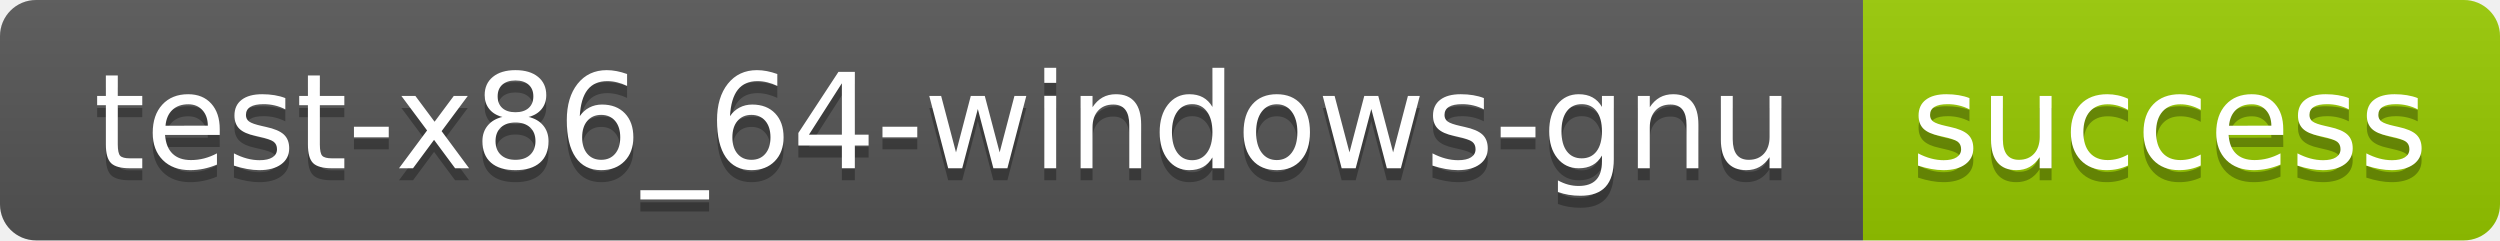
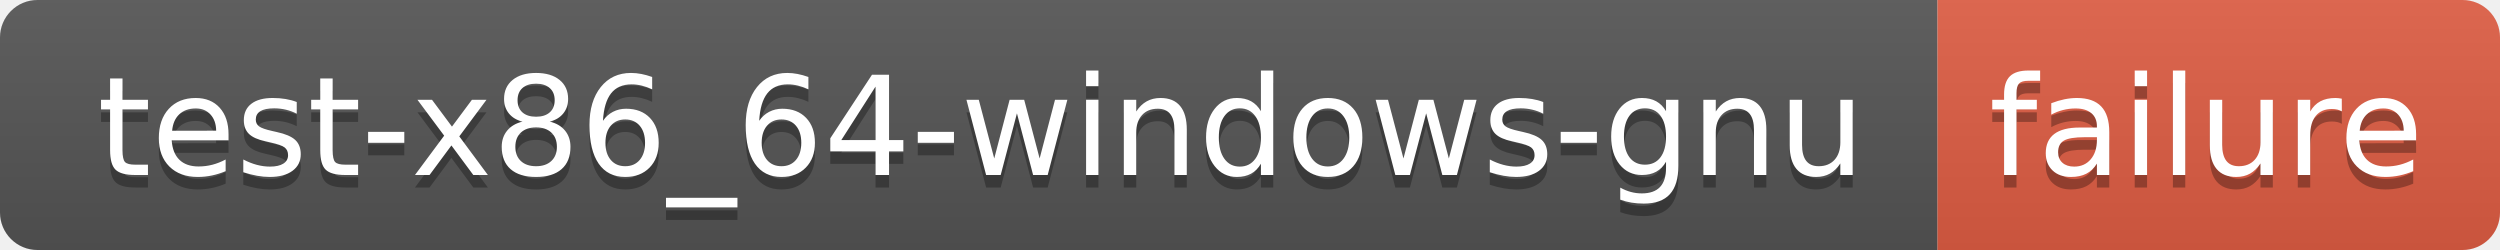
- <svg xmlns="http://www.w3.org/2000/svg" width="208" height="20" role="img" aria-label="test-x86_64-windows-gnu: success">
+ <svg xmlns="http://www.w3.org/2000/svg" width="200" height="20" role="img" aria-label="test-x86_64-windows-gnu: failure">
  <linearGradient id="s" x2="0" y2="100%">
    <stop offset="0" stop-color="#bbb" stop-opacity=".1" />
    <stop offset="1" stop-opacity=".1" />
  </linearGradient>
  <clipPath id="r">
-     <rect width="208" height="20" rx="3" fill="#fff" />
+     <rect width="200" height="20" rx="3" fill="#fff" />
  </clipPath>
  <g clip-path="url(#r)">
    <rect width="155" height="20" fill="#555" />
-     <rect x="155" width="53" height="20" fill="#97ca00" />
-     <rect width="208" height="20" fill="url(#s)" />
+     <rect x="155" width="45" height="20" fill="#e05d44" />
+     <rect width="200" height="20" fill="url(#s)" />
  </g>
  <g fill="#fff" text-anchor="middle" font-family="Verdana,Geneva,DejaVu Sans,sans-serif" text-rendering="geometricPrecision" font-size="110">
    <text aria-hidden="true" x="785" y="150" fill="#010101" fill-opacity=".3" transform="scale(.1)" textLength="1450">test-x86_64-windows-gnu</text>
    <text x="785" y="140" transform="scale(.1)" fill="#fff" textLength="1450">test-x86_64-windows-gnu</text>
-     <text aria-hidden="true" x="1805" y="150" fill="#010101" fill-opacity=".3" transform="scale(.1)" textLength="430">success</text>
-     <text x="1805" y="140" transform="scale(.1)" fill="#fff" textLength="430">success</text>
+     <text aria-hidden="true" x="1765" y="150" fill="#010101" fill-opacity=".3" transform="scale(.1)" textLength="350">failure</text>
+     <text x="1765" y="140" transform="scale(.1)" fill="#fff" textLength="350">failure</text>
  </g>
</svg>
